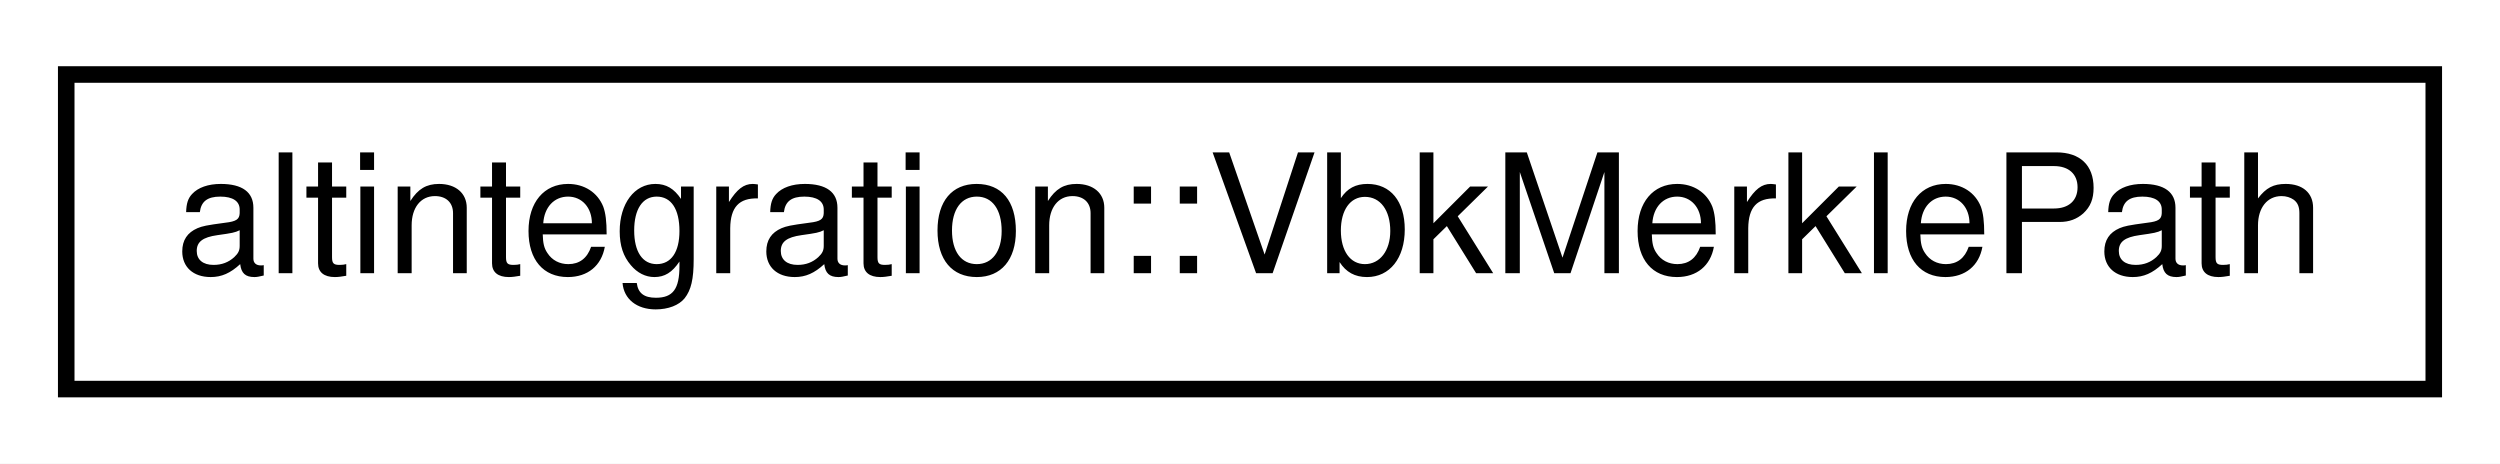
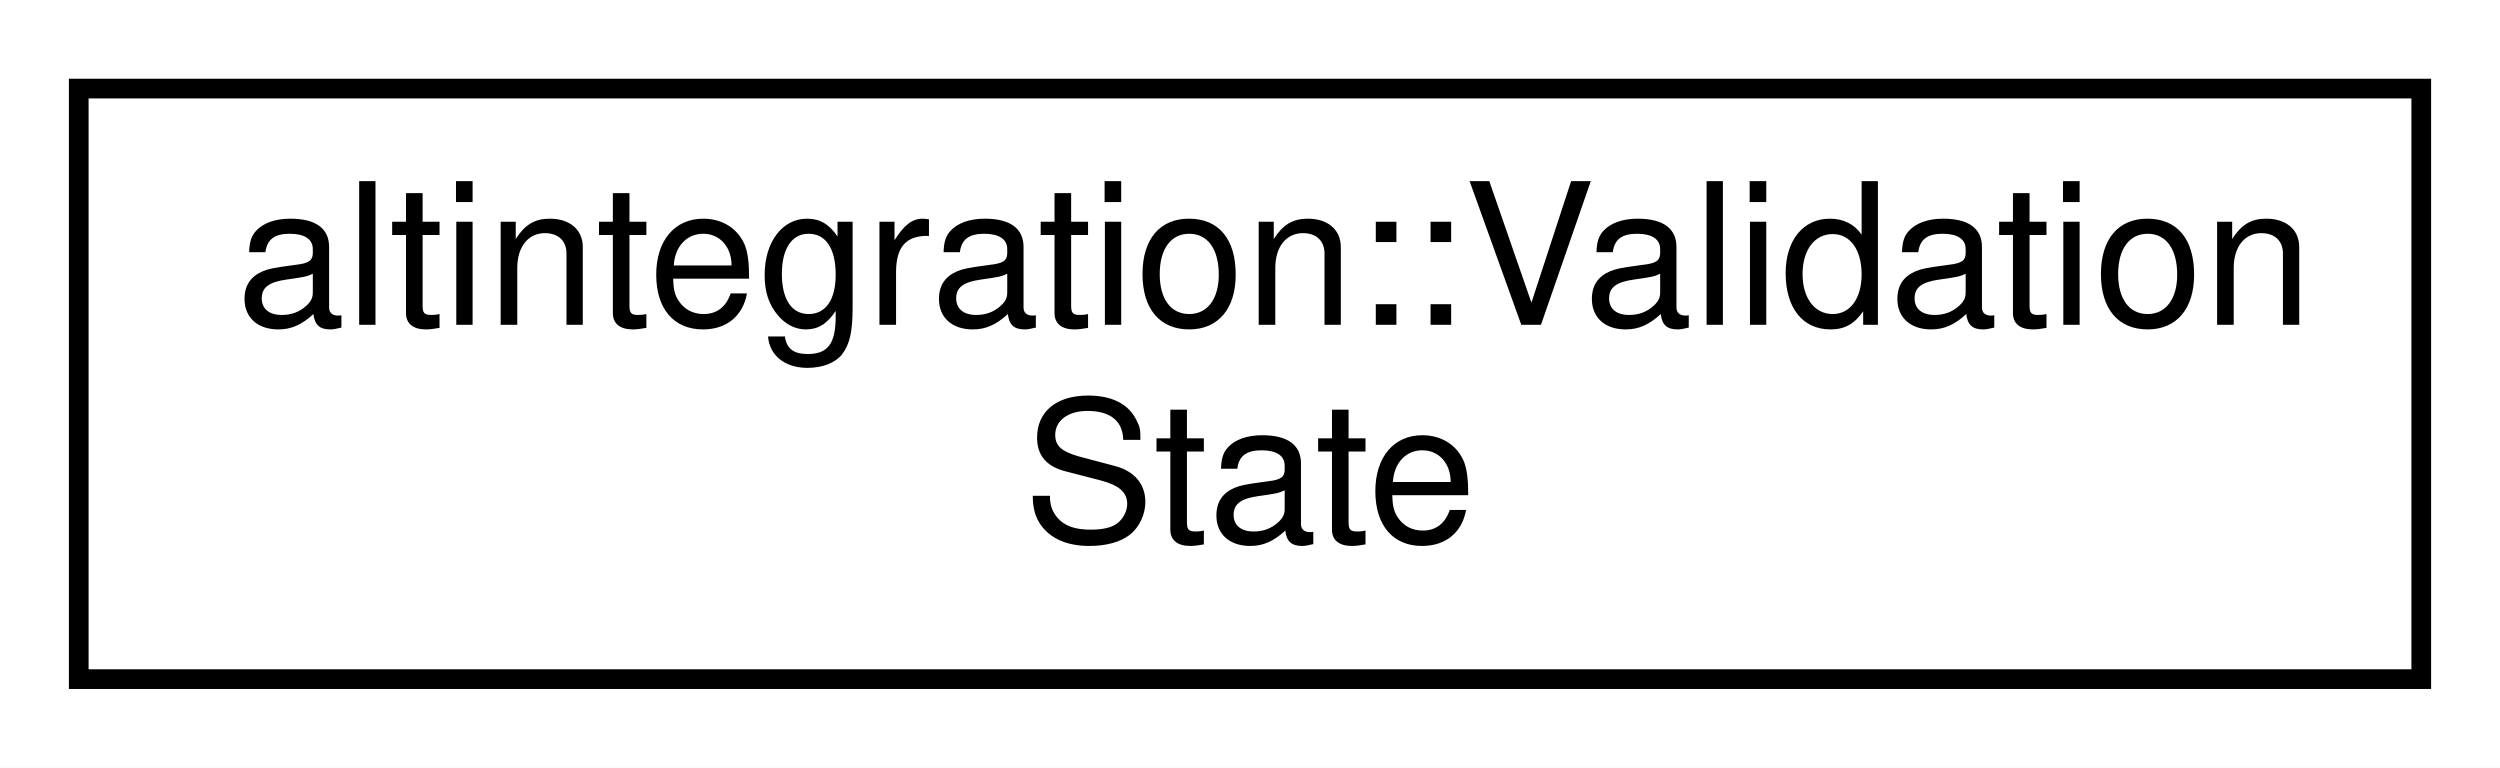
- <svg xmlns="http://www.w3.org/2000/svg" xmlns:xlink="http://www.w3.org/1999/xlink" width="151pt" height="28pt" viewBox="0.00 0.00 151.00 28.00">
-   <g id="graph0" class="graph" transform="scale(1 1) rotate(0) translate(4 24)">
-     <polygon fill="white" stroke="transparent" points="-4,4 -4,-24 147,-24 147,4 -4,4" />
+ <svg xmlns="http://www.w3.org/2000/svg" xmlns:xlink="http://www.w3.org/1999/xlink" width="127pt" height="39pt" viewBox="0.00 0.00 127.00 39.00">
+   <g id="graph0" class="graph" transform="scale(1 1) rotate(0) translate(4 35)">
+     <polygon fill="white" stroke="transparent" points="-4,4 -4,-35 123,-35 123,4 -4,4" />
    <g id="node1" class="node">
      <g id="a_node1">
-         <a xlink:href="structaltintegration_1_1VbkMerklePath.html" target="_top" xlink:title="Path in Merkle tree, which proves that subject exists in the tree.">
-           <polygon fill="white" stroke="black" points="0,-0.5 0,-19.5 143,-19.5 143,-0.5 0,-0.5" />
-           <text text-anchor="middle" x="71.5" y="-7.5" font-family="Helvetica,sans-Serif" font-size="10.00">altintegration::VbkMerklePath</text>
+         <a xlink:href="classaltintegration_1_1ValidationState.html" target="_top" xlink:title="Class that is used for storing validation state.">
+           <polygon fill="white" stroke="black" points="0,-0.5 0,-30.5 119,-30.5 119,-0.5 0,-0.5" />
+           <text text-anchor="start" x="8" y="-18.5" font-family="Helvetica,sans-Serif" font-size="10.00">altintegration::Validation</text>
+           <text text-anchor="middle" x="59.5" y="-7.5" font-family="Helvetica,sans-Serif" font-size="10.00">State</text>
        </a>
      </g>
    </g>
  </g>
</svg>
